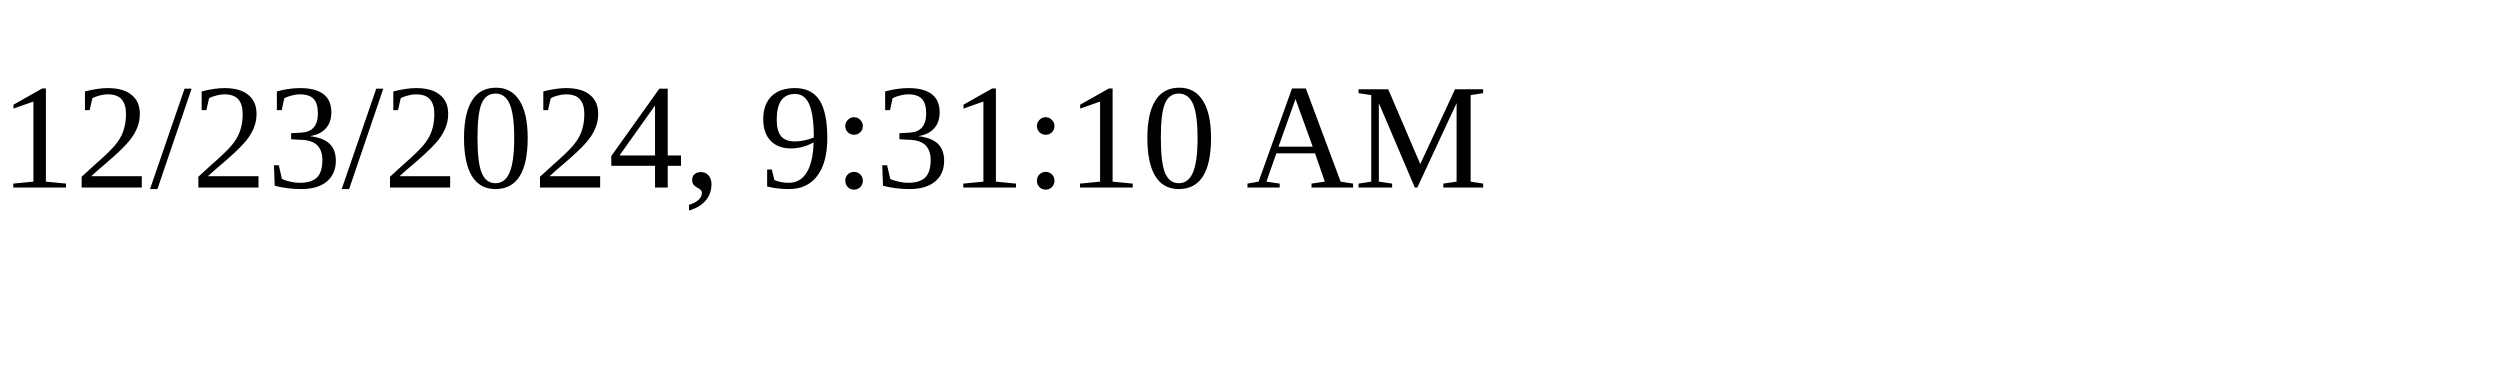
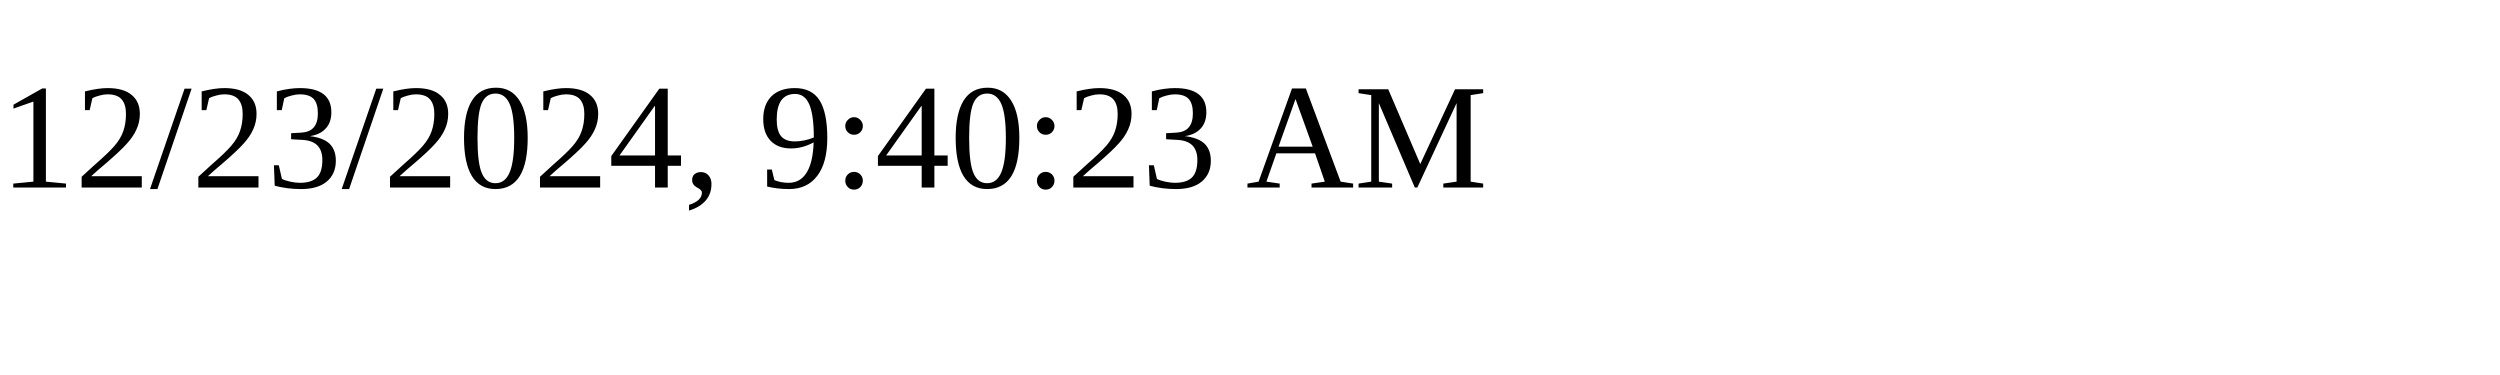
<svg xmlns="http://www.w3.org/2000/svg" height="30" width="200">
-   <text x="0" y="15">12/23/2024, 9:31:10 AM</text>
+   <text x="0" y="15">12/23/2024, 9:40:23 AM</text>
</svg>
